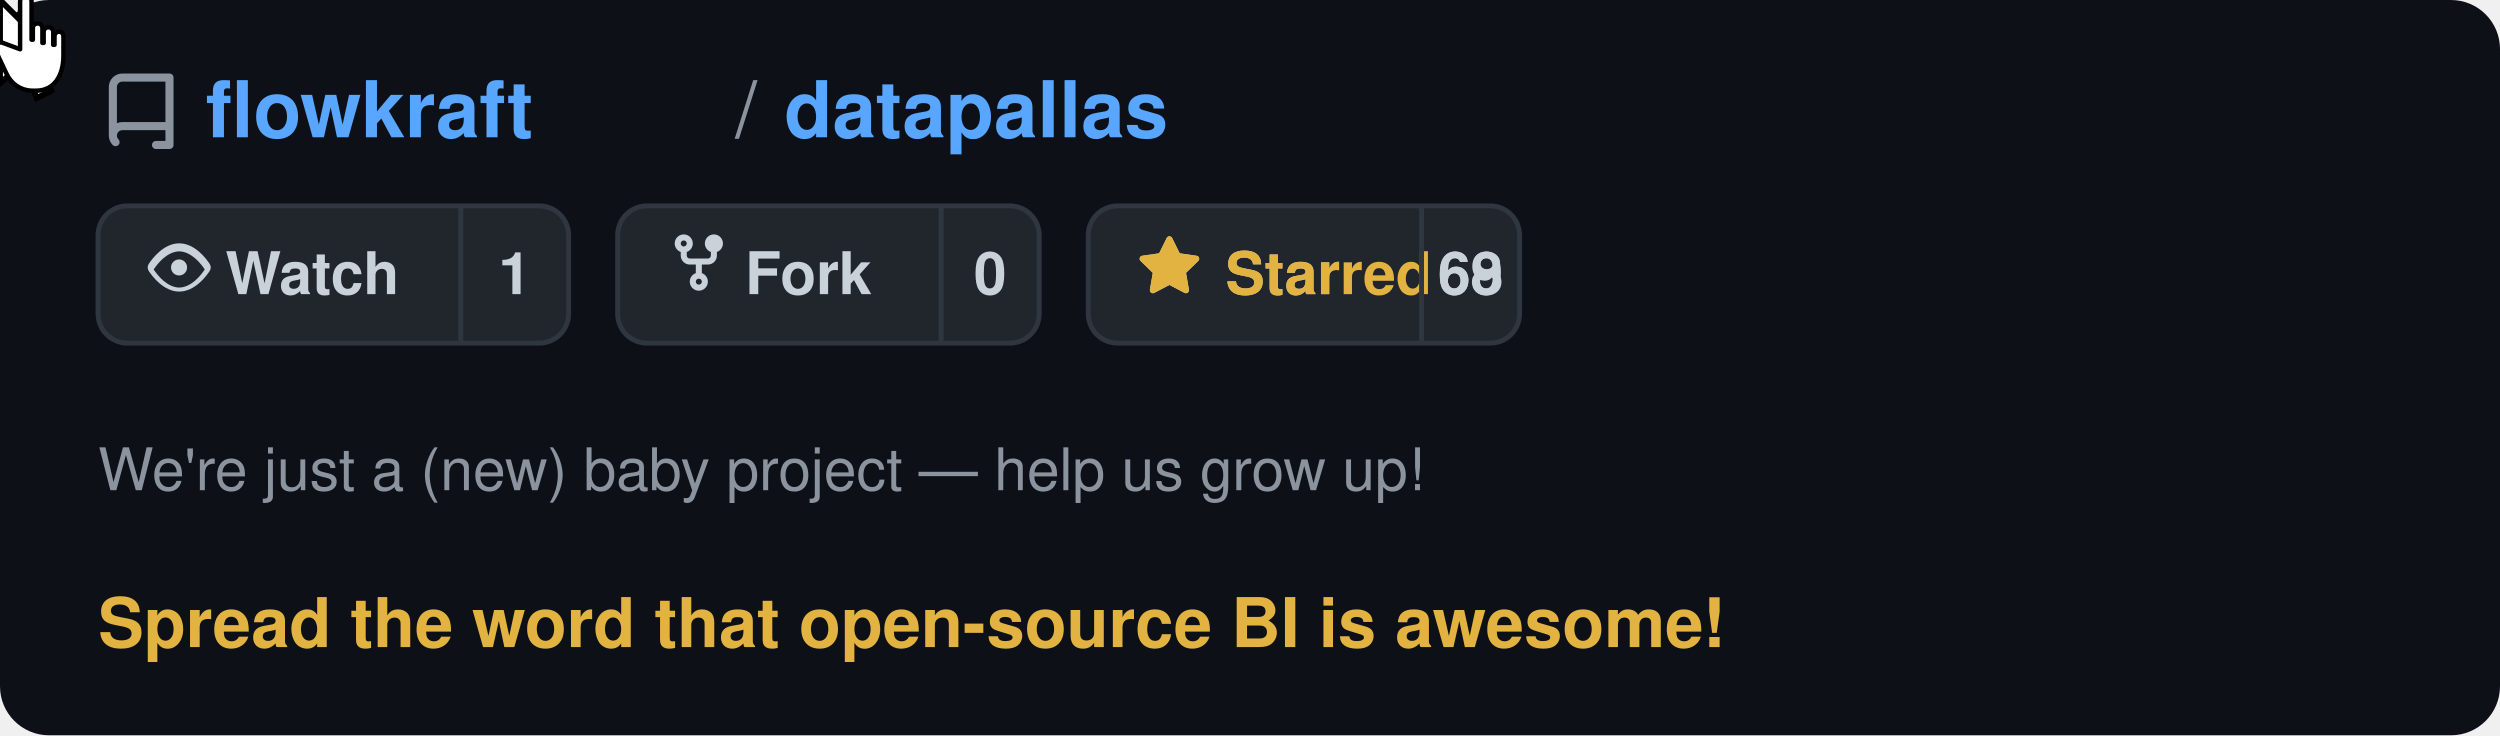
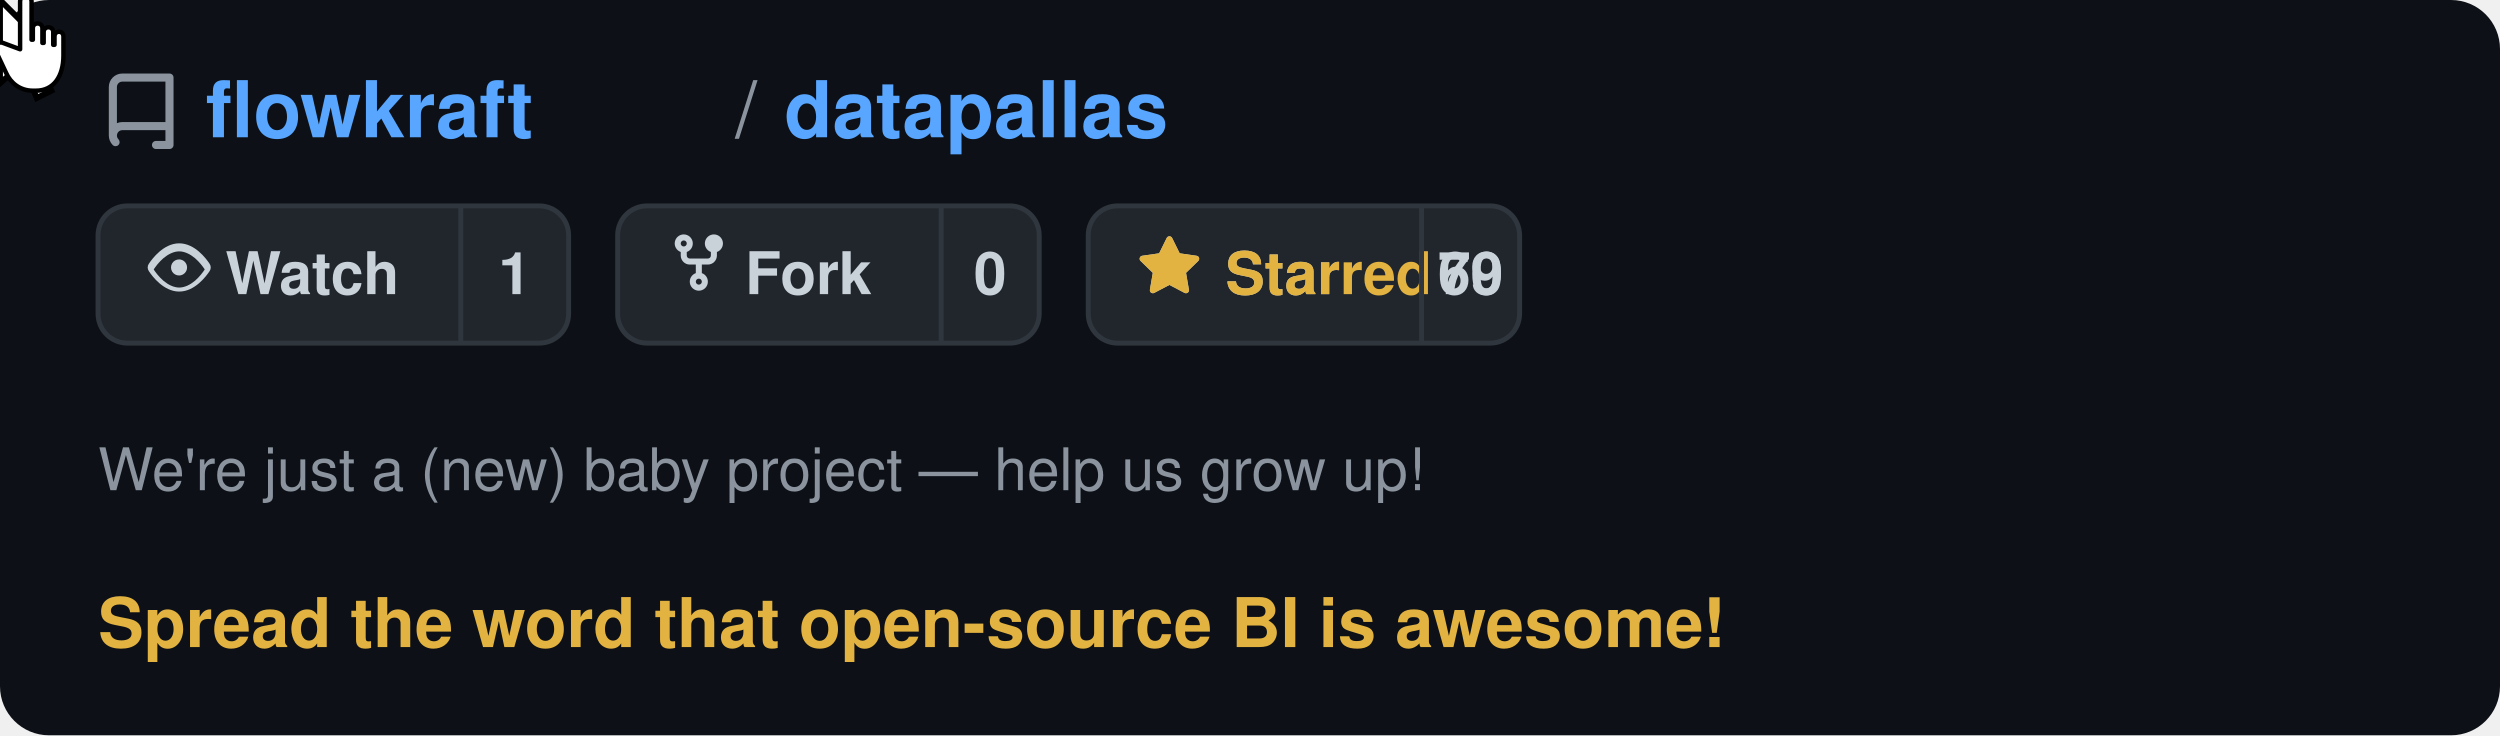
<svg xmlns="http://www.w3.org/2000/svg" viewBox="0 0 510 150" width="510" height="150" text-rendering="optimizeLegibility" shape-rendering="geometricPrecision">
  <defs>
    <style>
      @keyframes moveCursor {
        0%   { transform: translate(400px, 95px); }
        20%  { transform: translate(255px, 66px); }
        85%  { transform: translate(255px, 66px); }
        95%  { transform: translate(400px, 95px); }
        100% { transform: translate(400px, 95px); }
      }
      @keyframes showArrow {
        0%   { opacity: 1; }
        19%  { opacity: 1; }
        20%  { opacity: 0; }
        94%  { opacity: 0; }
        95%  { opacity: 1; }
        100% { opacity: 1; }
      }
      @keyframes showHand {
        0%   { opacity: 0; }
        19%  { opacity: 0; }
        20%  { opacity: 1; }
        85%  { opacity: 1; }
        86%  { opacity: 0; }
        100% { opacity: 0; }
      }
      @keyframes hideOnClick {
        0%   { opacity: 1; }
        34%  { opacity: 1; }
        35%  { opacity: 0; }
        90%  { opacity: 0; }
        91%  { opacity: 1; }
        100% { opacity: 1; }
      }
      @keyframes showOnClick {
        0%   { opacity: 0; }
        34%  { opacity: 0; }
        35%  { opacity: 1; }
        90%  { opacity: 1; }
        91%  { opacity: 0; }
        100% { opacity: 0; }
      }
      @keyframes btnBg {
        0%   { fill: #21262d; }
        34%  { fill: #21262d; }
        35%  { fill: #2d333b; }
        90%  { fill: #2d333b; }
        91%  { fill: #21262d; }
        100% { fill: #21262d; }
      }
      @keyframes btnBorder {
        0%   { stroke: #30363d; }
        34%  { stroke: #30363d; }
        35%  { stroke: #e3b341; }
        90%  { stroke: #e3b341; }
        91%  { stroke: #30363d; }
        100% { stroke: #30363d; }
      }
      .cursor-wrap  { animation: moveCursor 5s ease-in-out infinite; }
      .arrow        { animation: showArrow 5s ease-in-out infinite; }
      .hand         { animation: showHand 5s ease-in-out infinite; }
      .before-click { animation: hideOnClick 5s ease-in-out infinite; }
      .after-click  { animation: showOnClick 5s ease-in-out infinite; }
      .star-btn-bg  { animation: btnBg 5s ease-in-out infinite; }
      .star-btn-rect{ animation: btnBorder 5s ease-in-out infinite; }
    </style>
  </defs>
  <rect width="510" height="150" rx="10" fill="#0d1117" />
  <g transform="translate(20, 12)">
    <path d="M2 2.5A2.5 2.5 0 014.5 0h8.75a.75.75 0 01.75.75v12.5a.75.75 0 01-.75.75h-2.5a.75.75 0 110-1.5h1.75v-2h-8a1 1 0 00-.714 1.7.75.75 0 01-1.072 1.05A2.495 2.495 0 012 11.5v-9zm10.5-1h-8a1 1 0 00-1 1v6.708A2.486 2.486 0 014.5 9h8V1.5z" fill="#8b949e" transform="translate(0, 3) scale(1.1)" />
    <text x="22" y="16" font-family="-apple-system, BlinkMacSystemFont, 'Segoe UI', Helvetica, Arial, sans-serif" font-size="16" fill="#58a6ff" font-weight="600">flowkraft</text>
    <text x="130" y="16" font-family="-apple-system, BlinkMacSystemFont, 'Segoe UI', Helvetica, Arial, sans-serif" font-size="16" fill="#8b949e" font-weight="400">/</text>
    <text x="140" y="16" font-family="-apple-system, BlinkMacSystemFont, 'Segoe UI', Helvetica, Arial, sans-serif" font-size="16" fill="#58a6ff" font-weight="600">datapallas</text>
  </g>
  <g transform="translate(20, 42)">
    <rect width="96" height="28" rx="6" fill="#21262d" stroke="#30363d" stroke-width="1" />
    <g transform="translate(10, 6)">
      <path d="M8 2c1.981 0 3.671.992 4.933 2.078 1.27 1.091 2.187 2.345 2.637 3.023a1.62 1.62 0 010 1.798c-.45.678-1.367 1.932-2.637 3.023C11.67 13.008 9.981 14 8 14c-1.981 0-3.671-.992-4.933-2.078C1.797 10.831.88 9.577.43 8.899a1.62 1.62 0 010-1.798c.45-.678 1.367-1.932 2.637-3.023C4.33 2.992 6.019 2 8 2zM1.679 8.451a.12.12 0 000 .098c.42.63 1.258 1.783 2.399 2.763C5.254 12.3 6.655 13 8 13s2.746-.7 3.922-1.688c1.14-.98 1.979-2.133 2.399-2.763a.12.12 0 000-.098c-.42-.63-1.258-1.783-2.399-2.763C10.746 4.7 9.345 4 8 4s-2.746.7-3.922 1.688c-1.14.98-1.979 2.133-2.399 2.763zM8 10a2 2 0 11-.001-3.999A2 2 0 018 10z" fill="#c9d1d9" transform="scale(0.82)" />
    </g>
    <text x="26" y="18" font-family="-apple-system, BlinkMacSystemFont, 'Segoe UI', Helvetica, Arial, sans-serif" font-size="12" fill="#c9d1d9" font-weight="600">Watch</text>
    <line x1="74" y1="0" x2="74" y2="28" stroke="#30363d" stroke-width="1" />
    <text x="85" y="18" font-family="-apple-system, BlinkMacSystemFont, 'Segoe UI', Helvetica, Arial, sans-serif" font-size="12" fill="#c9d1d9" font-weight="600" text-anchor="middle">1</text>
  </g>
  <g transform="translate(126, 42)">
    <rect width="86" height="28" rx="6" fill="#21262d" stroke="#30363d" stroke-width="1" />
    <g transform="translate(10, 5)">
      <path d="M5 3.25a.75.75 0 11-1.5 0 .75.75 0 011.5 0zm0 2.122a2.25 2.25 0 10-1.5 0v.878A2.25 2.25 0 005.75 8.5h1.5v2.128a2.251 2.251 0 101.5 0V8.5h1.5a2.25 2.25 0 002.25-2.25v-.878a2.25 2.25 0 10-1.5 0v.878a.75.75 0 01-.75.75h-4.5A.75.75 0 015 6.25v-.878zm3.75 7.378a.75.75 0 11-1.5 0 .75.75 0 011.5 0zm3-8.75a.75.75 0 100-1.5.75.75 0 000 1.5z" fill="#c9d1d9" transform="scale(0.82)" />
    </g>
    <text x="26" y="18" font-family="-apple-system, BlinkMacSystemFont, 'Segoe UI', Helvetica, Arial, sans-serif" font-size="12" fill="#c9d1d9" font-weight="600">Fork</text>
    <line x1="66" y1="0" x2="66" y2="28" stroke="#30363d" stroke-width="1" />
    <text x="76" y="18" font-family="-apple-system, BlinkMacSystemFont, 'Segoe UI', Helvetica, Arial, sans-serif" font-size="12" fill="#c9d1d9" font-weight="600" text-anchor="middle">0</text>
  </g>
  <g transform="translate(222, 42)">
    <rect class="star-btn-bg star-btn-rect" width="88" height="28" rx="6" fill="#21262d" stroke="#30363d" stroke-width="1" />
    <g class="before-click" transform="translate(10, 6)">
      <path d="M8 .25a.75.75 0 01.673.418l1.882 3.815 4.21.612a.75.75 0 01.416 1.279l-3.046 2.97.719 4.192a.75.75 0 01-1.088.791L8 12.347l-3.766 1.98a.75.75 0 01-1.088-.79l.72-4.194L.818 6.374a.75.75 0 01.416-1.28l4.21-.611L7.327.668A.75.75 0 018 .25zm0 2.445L6.615 5.5a.75.75 0 01-.564.41l-3.097.45 2.24 2.184a.75.75 0 01.216.664l-.528 3.084 2.769-1.456a.75.75 0 01.698 0l2.77 1.456-.53-3.084a.75.75 0 01.216-.664l2.24-2.183-3.096-.45a.75.75 0 01-.564-.41L8 2.694z" fill="#c9d1d9" transform="scale(0.82)" />
    </g>
    <g class="after-click" transform="translate(10, 6)">
      <path d="M8 .25a.75.75 0 01.673.418l1.882 3.815 4.21.612a.75.75 0 01.416 1.279l-3.046 2.97.719 4.192a.75.75 0 01-1.088.791L8 12.347l-3.766 1.98a.75.75 0 01-1.088-.79l.72-4.194L.818 6.374a.75.75 0 01.416-1.28l4.21-.611L7.327.668A.75.75 0 018 .25z" fill="#e3b341" transform="scale(0.82)" />
    </g>
    <text class="before-click" x="28" y="18" font-family="-apple-system, BlinkMacSystemFont, 'Segoe UI', Helvetica, Arial, sans-serif" font-size="12" fill="#c9d1d9" font-weight="600">Star</text>
    <text class="after-click" x="28" y="18" font-family="-apple-system, BlinkMacSystemFont, 'Segoe UI', Helvetica, Arial, sans-serif" font-size="12" fill="#e3b341" font-weight="600">Starred</text>
    <line x1="68" y1="0" x2="68" y2="28" stroke="#30363d" stroke-width="1" />
-     <text class="before-click" x="78" y="18" font-family="-apple-system, BlinkMacSystemFont, 'Segoe UI', Helvetica, Arial, sans-serif" font-size="12" fill="#c9d1d9" font-weight="600" text-anchor="middle">68</text>
-     <text class="after-click" x="78" y="18" font-family="-apple-system, BlinkMacSystemFont, 'Segoe UI', Helvetica, Arial, sans-serif" font-size="12" fill="#c9d1d9" font-weight="600" text-anchor="middle">69</text>
+     <text class="before-click" x="78" y="18" font-family="-apple-system, BlinkMacSystemFont, 'Segoe UI', Helvetica, Arial, sans-serif" font-size="12" fill="#c9d1d9" font-weight="600" text-anchor="middle">69</text>
+     <text class="after-click" x="78" y="18" font-family="-apple-system, BlinkMacSystemFont, 'Segoe UI', Helvetica, Arial, sans-serif" font-size="12" fill="#c9d1d9" font-weight="600" text-anchor="middle">70</text>
  </g>
  <text x="20" y="100" font-family="-apple-system, BlinkMacSystemFont, 'Segoe UI', Helvetica, Arial, sans-serif" font-size="12" fill="#8b949e" font-weight="400">We're just a (new) baby project — help us grow up!</text>
  <text x="20" y="132" font-family="-apple-system, BlinkMacSystemFont, 'Segoe UI', Helvetica, Arial, sans-serif" font-size="14" fill="#e3b341" font-weight="600">Spread the word that open-source BI is awesome!</text>
  <g class="cursor-wrap">
    <g class="arrow">
      <path d="M0,0 L0,17 L4.5,13 L7.5,20 L10.5,18.5 L7.5,12 L12,12 Z" fill="white" stroke="#000" stroke-width="1.2" stroke-linejoin="miter" />
    </g>
    <g class="hand">
      <g transform="translate(-5, -1) scale(1.3)">
        <path d="M7 1c0-1.1 1.8-1.1 1.8 0v6h0.2V5.2c0-1 1.5-1 1.5 0V7.5h0.2V5.8c0-1 1.5-1 1.5 0V7.8h0.2V6.5c0-1 1.4-1 1.4 0v3c0 3.2-1.5 5.5-4.3 5.5H9c-2 0-3.5-1.2-4.2-2.8L3.2 8.8C2.8 8 3.5 7.2 4.3 7.5L7 8.5Z" fill="white" stroke="#000" stroke-width="0.7" stroke-linejoin="round" />
      </g>
    </g>
  </g>
</svg>
